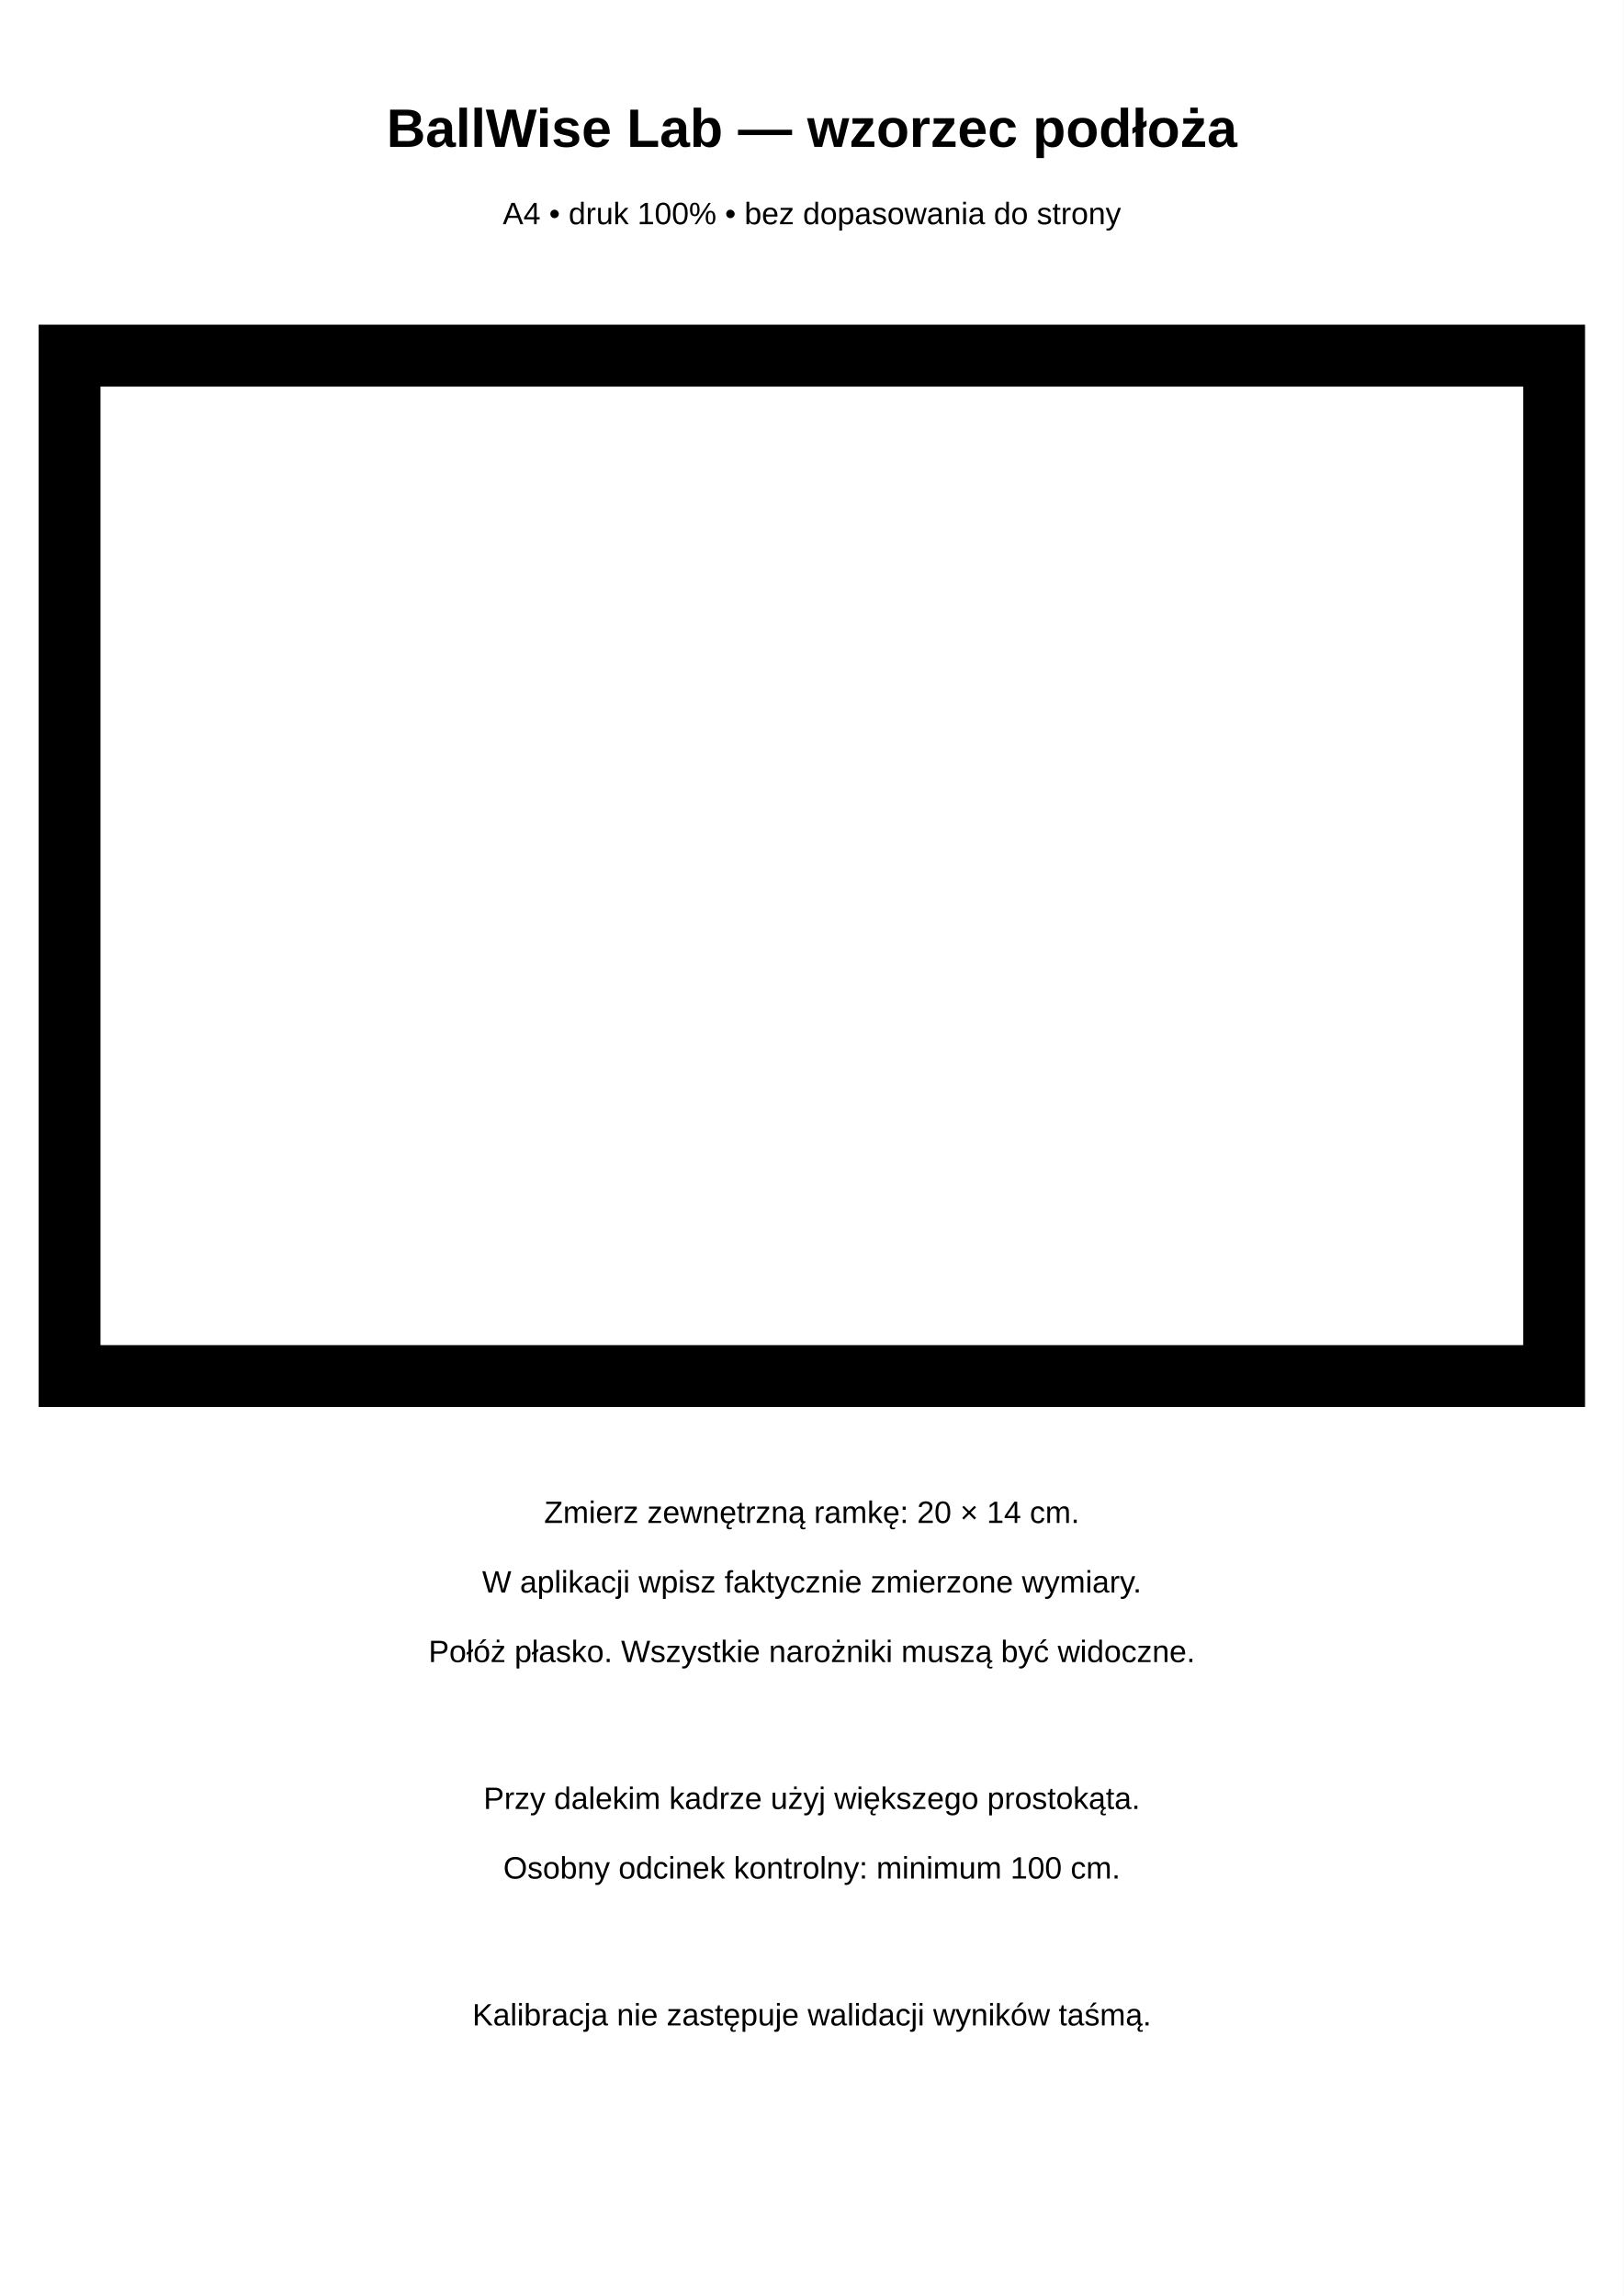
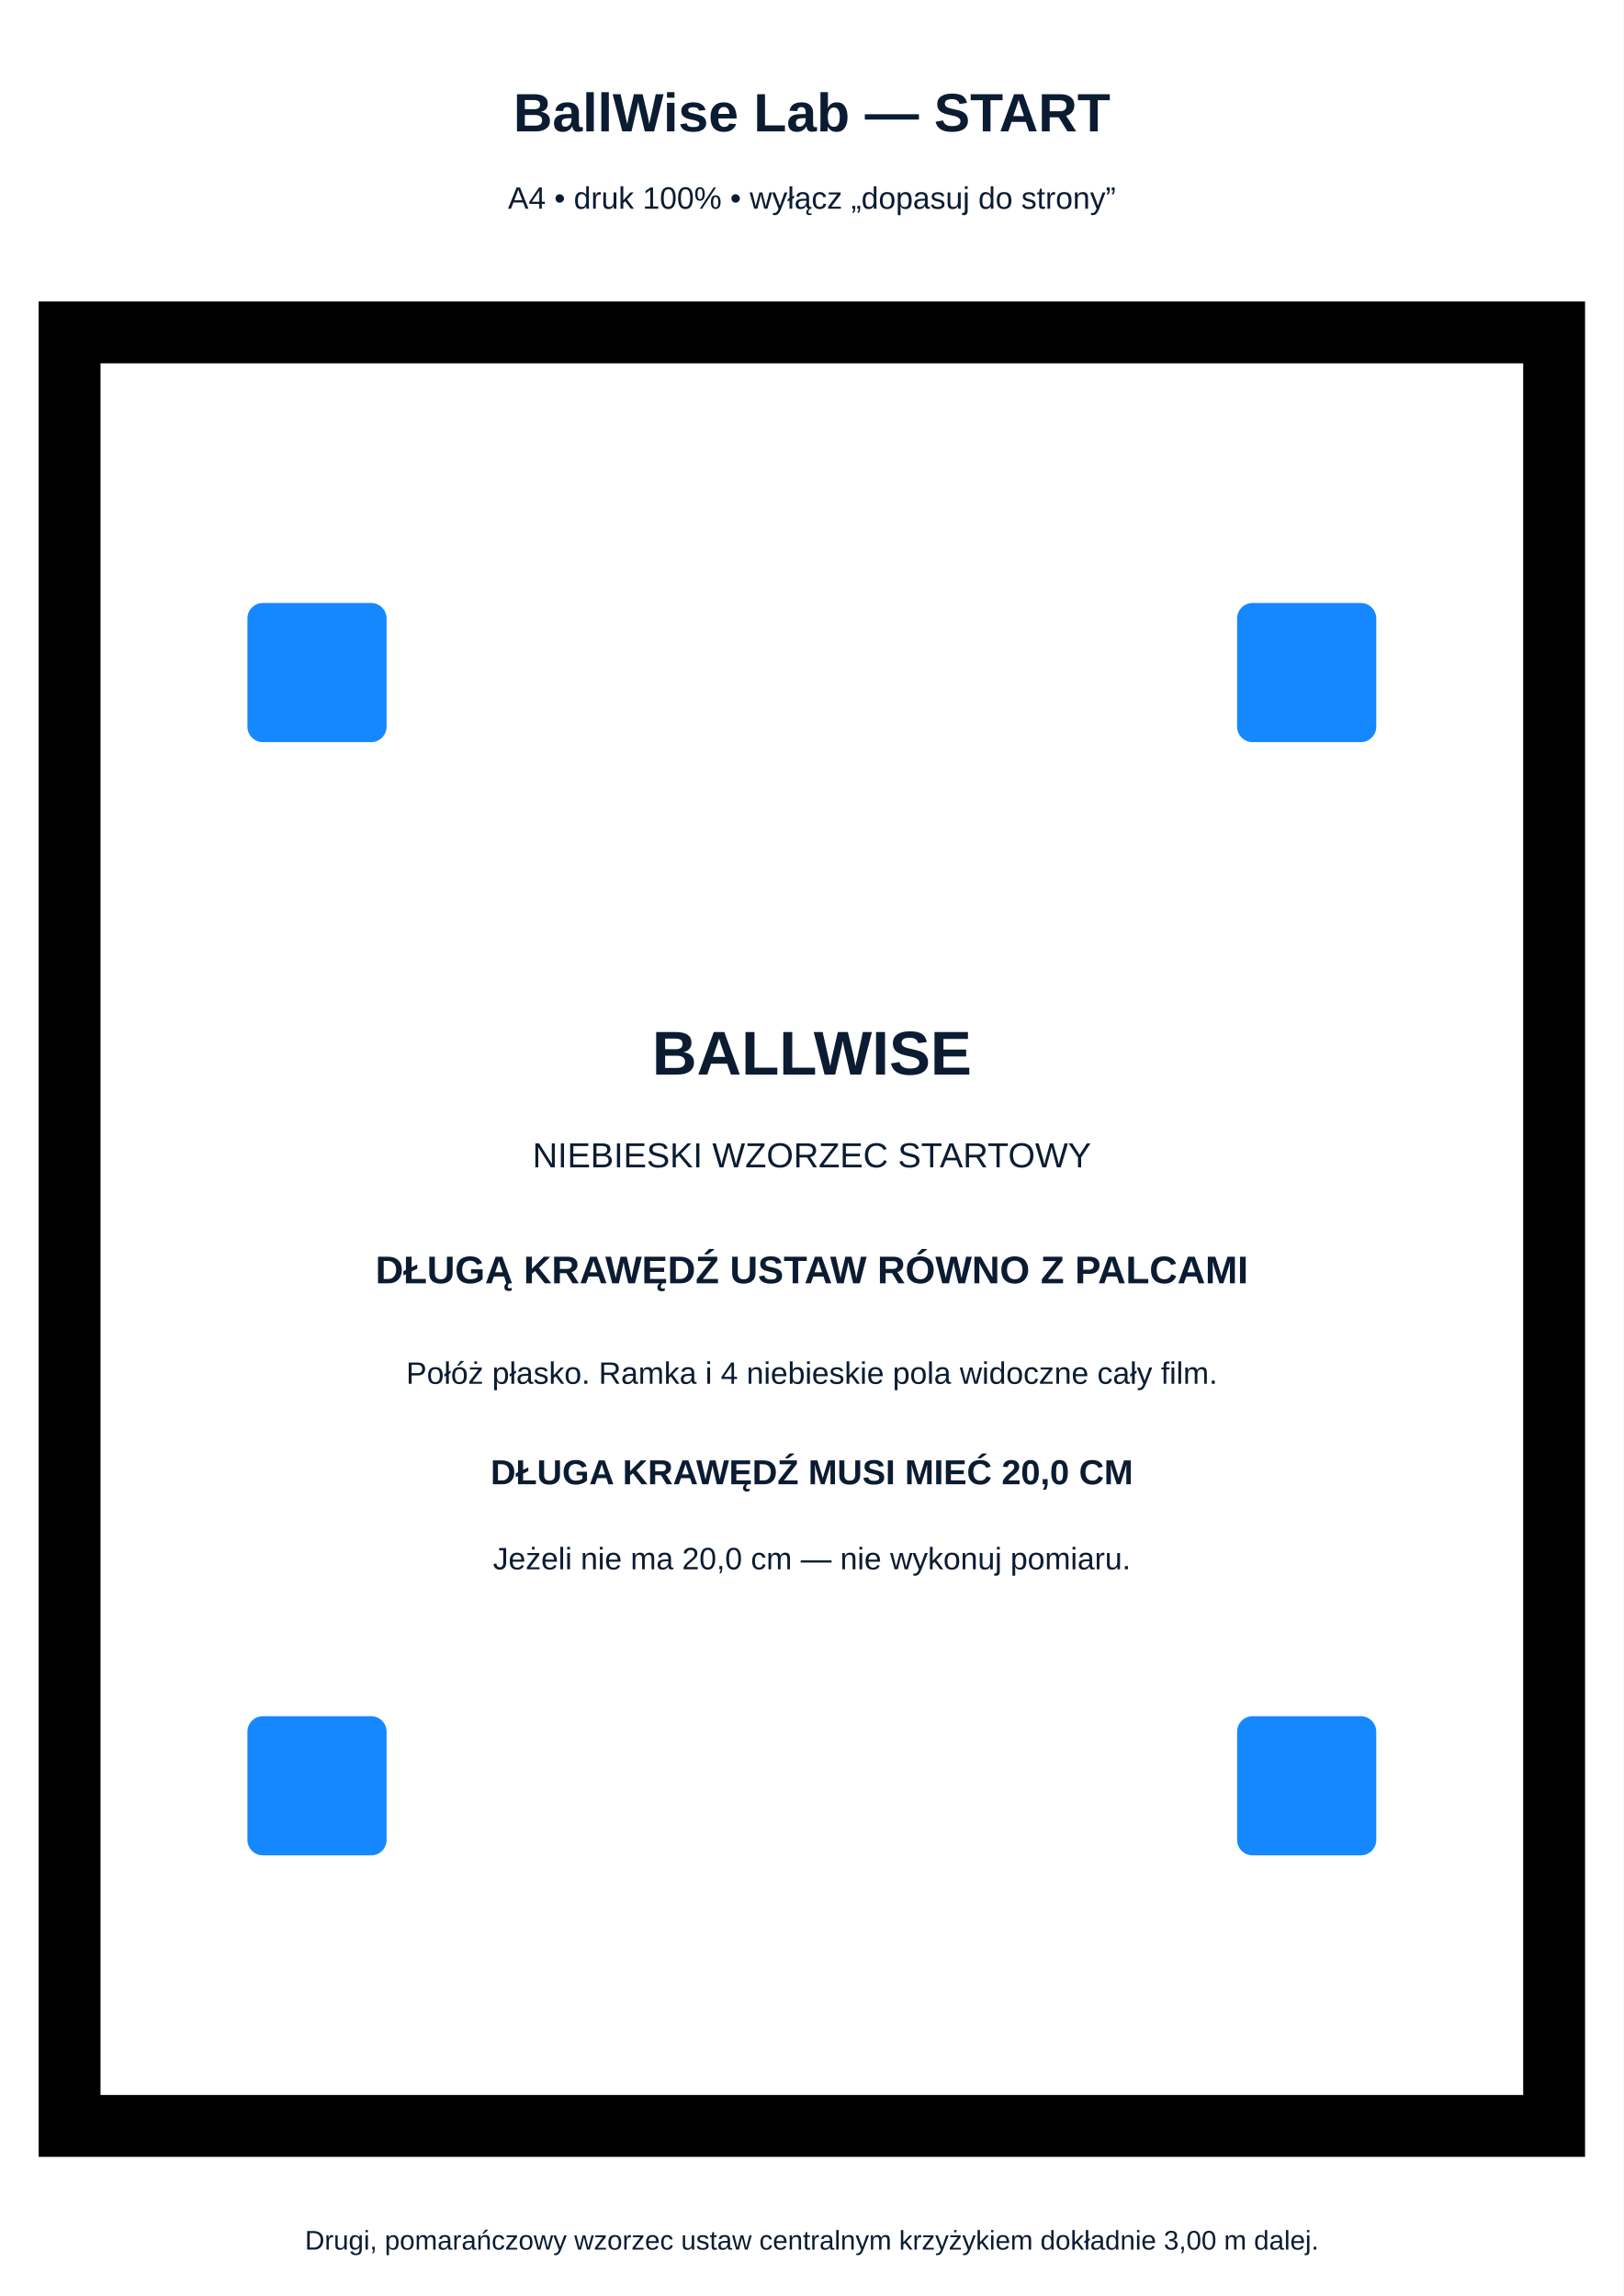
<svg xmlns="http://www.w3.org/2000/svg" width="210mm" height="297mm" viewBox="0 0 210 297">
  <rect width="210" height="297" fill="white" />
-   <g font-family="Arial,sans-serif" fill="black">
-     <text x="105" y="19" text-anchor="middle" font-size="7" font-weight="bold">BallWise Lab — wzorzec podłoża</text>
-     <text x="105" y="29" text-anchor="middle" font-size="4">A4 • druk 100% • bez dopasowania do strony</text>
+   <g font-family="Arial,sans-serif" fill="#0b1c32">
+     <text x="105" y="17" text-anchor="middle" font-size="7" font-weight="700">BallWise Lab — START</text>
+     <text x="105" y="27" text-anchor="middle" font-size="4">A4 • druk 100% • wyłącz „dopasuj do strony”</text>
  </g>
-   <rect x="5" y="42" width="200" height="140" fill="black" />
-   <rect x="13" y="50" width="184" height="124" fill="white" />
-   <g font-family="Arial,sans-serif" fill="black" font-size="4">
-     <text x="105" y="197" text-anchor="middle">Zmierz zewnętrzną ramkę: 20 × 14 cm.</text>
-     <text x="105" y="206" text-anchor="middle">W aplikacji wpisz faktycznie zmierzone wymiary.</text>
-     <text x="105" y="215" text-anchor="middle">Połóż płasko. Wszystkie narożniki muszą być widoczne.</text>
-     <text x="105" y="234" text-anchor="middle">Przy dalekim kadrze użyj większego prostokąta.</text>
-     <text x="105" y="243" text-anchor="middle">Osobny odcinek kontrolny: minimum 100 cm.</text>
-     <text x="105" y="262" text-anchor="middle">Kalibracja nie zastępuje walidacji wyników taśmą.</text>
+   <rect x="5" y="39" width="200" height="240" fill="#000" />
+   <rect x="13" y="47" width="184" height="224" fill="#fff" />
+   <g fill="#1688ff">
+     <rect x="32" y="78" width="18" height="18" rx="2" />
+     <rect x="160" y="78" width="18" height="18" rx="2" />
+     <rect x="160" y="222" width="18" height="18" rx="2" />
+     <rect x="32" y="222" width="18" height="18" rx="2" />
+   </g>
+   <g font-family="Arial,sans-serif" fill="#0b1c32" text-anchor="middle">
+     <text x="105" y="139" font-size="8" font-weight="700">BALLWISE</text>
+     <text x="105" y="151" font-size="4.5">NIEBIESKI WZORZEC STARTOWY</text>
+     <text x="105" y="166" font-size="5" font-weight="700">DŁUGĄ KRAWĘDŹ USTAW RÓWNO Z PALCAMI</text>
+     <text x="105" y="179" font-size="4">Połóż płasko. Ramka i 4 niebieskie pola widoczne cały film.</text>
+     <text x="105" y="192" font-size="4.5" font-weight="700">DŁUGA KRAWĘDŹ MUSI MIEĆ 20,0 CM</text>
+     <text x="105" y="203" font-size="4">Jeżeli nie ma 20,0 cm — nie wykonuj pomiaru.</text>
+     <text x="105" y="291" font-size="3.5">Drugi, pomarańczowy wzorzec ustaw centralnym krzyżykiem dokładnie 3,00 m dalej.</text>
  </g>
</svg>
